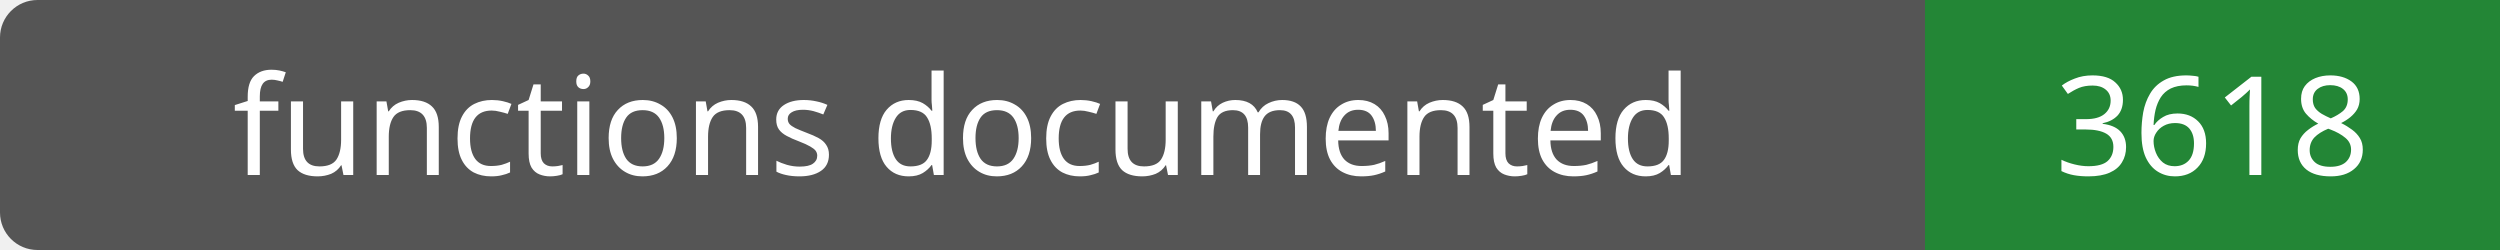
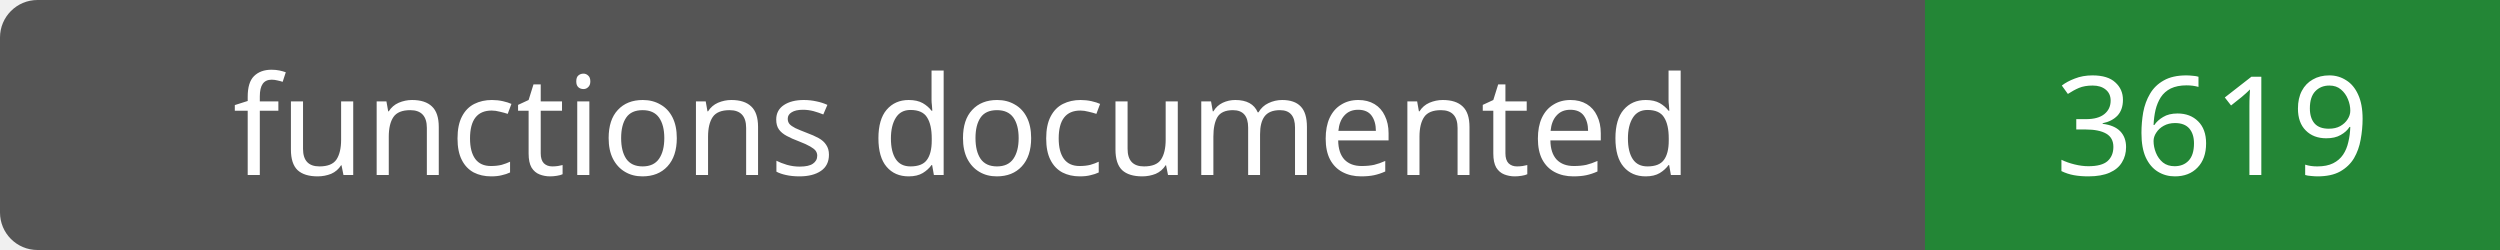
- <svg xmlns="http://www.w3.org/2000/svg" width="200" height="20" role="img" aria-label="functions documented: 3618">
+ <svg xmlns="http://www.w3.org/2000/svg" width="200" height="20" role="img" aria-label="functions documented: 3619">
  <rect width="200" height="20" rx="3" fill="#555" />
  <path fill="#238636" d="M154 0h46v20H154z" />
  <g fill="#fff" text-anchor="middle" font-family="Verdana,sans-serif" font-size="11">
    <text x="77.0" y="14">functions documented</text>
-     <text x="177.0" y="14">3618</text>
+     <text x="177.0" y="14">3619</text>
  </g>
</svg>
